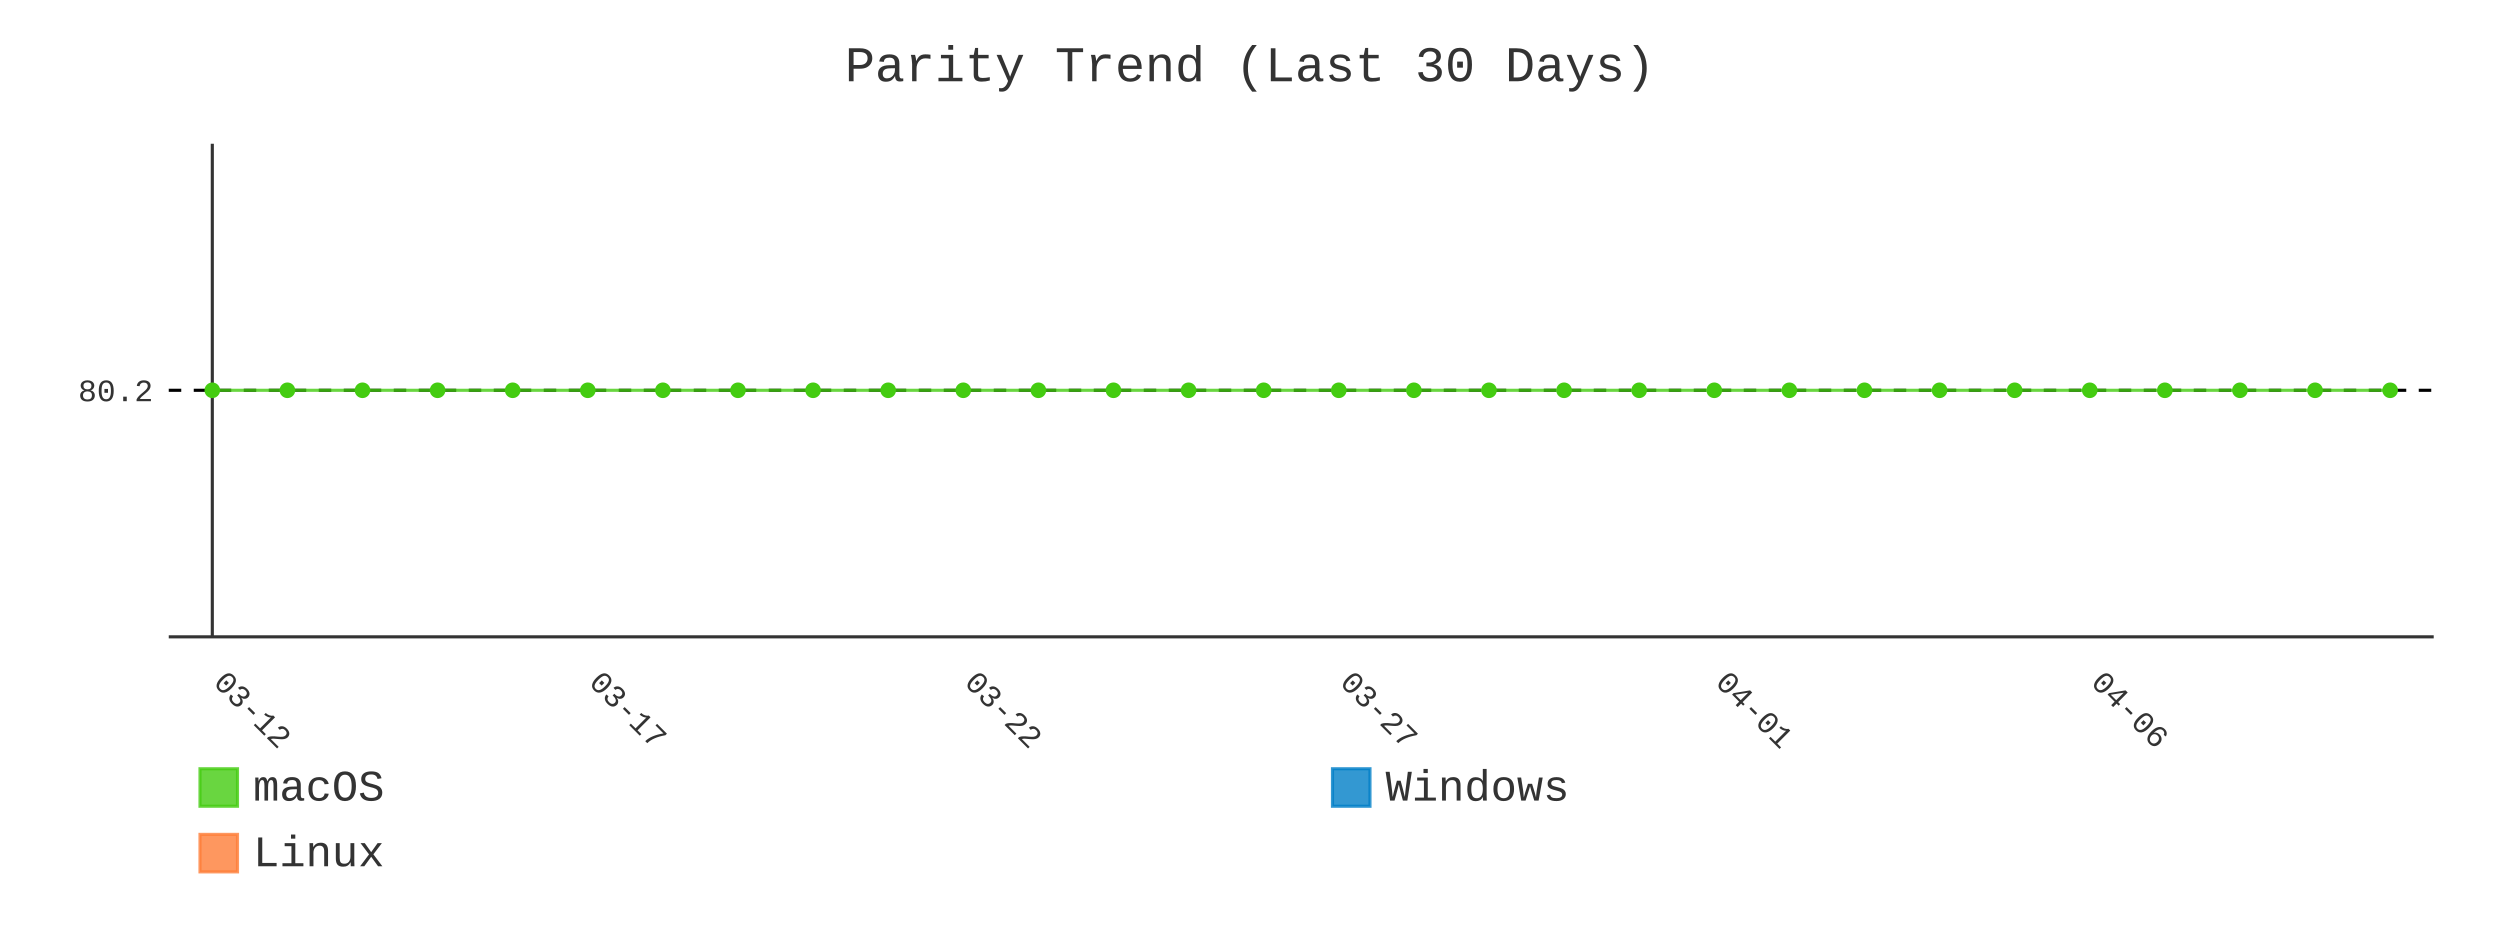
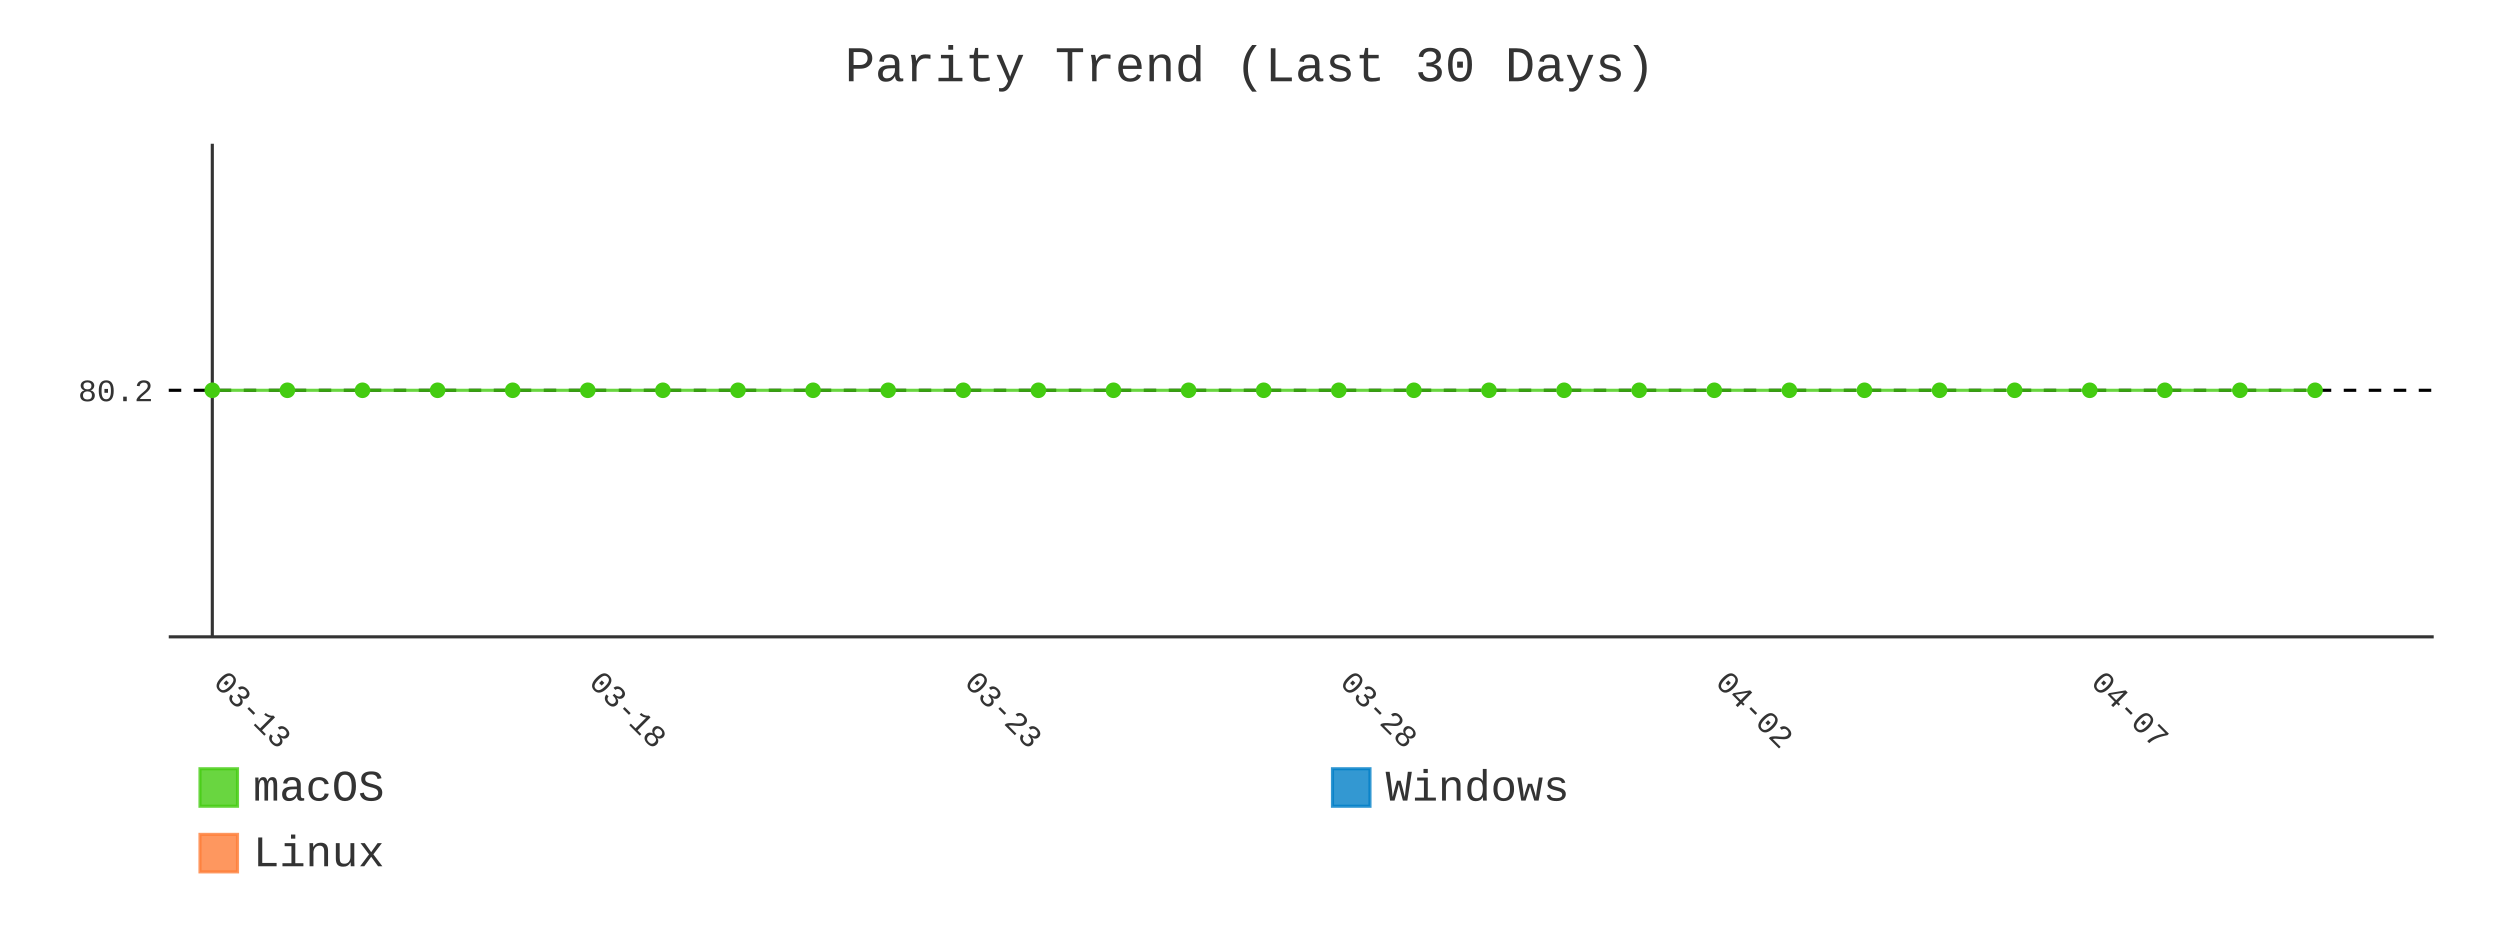
- <svg xmlns="http://www.w3.org/2000/svg" id="chart-6fe0a2fc-9706-4449-9224-dfc9be4d76b6" class="pygal-chart" viewBox="0 0 800 300">
+ <svg xmlns="http://www.w3.org/2000/svg" id="chart-0292f4a7-3bd8-427a-a9d5-e7ca68c2467f" class="pygal-chart" viewBox="0 0 800 300">
  <defs>
-     <style type="text/css">#chart-6fe0a2fc-9706-4449-9224-dfc9be4d76b6{-webkit-user-select:none;-webkit-font-smoothing:antialiased;font-family:Consolas,"Liberation Mono",Menlo,Courier,monospace}#chart-6fe0a2fc-9706-4449-9224-dfc9be4d76b6 .title{font-family:Consolas,"Liberation Mono",Menlo,Courier,monospace;font-size:16px}#chart-6fe0a2fc-9706-4449-9224-dfc9be4d76b6 .legends .legend text{font-family:Consolas,"Liberation Mono",Menlo,Courier,monospace;font-size:14px}#chart-6fe0a2fc-9706-4449-9224-dfc9be4d76b6 .axis text{font-family:Consolas,"Liberation Mono",Menlo,Courier,monospace;font-size:10px}#chart-6fe0a2fc-9706-4449-9224-dfc9be4d76b6 .axis text.major{font-family:Consolas,"Liberation Mono",Menlo,Courier,monospace;font-size:10px}#chart-6fe0a2fc-9706-4449-9224-dfc9be4d76b6 .text-overlay text.value{font-family:Consolas,"Liberation Mono",Menlo,Courier,monospace;font-size:16px}#chart-6fe0a2fc-9706-4449-9224-dfc9be4d76b6 .text-overlay text.label{font-family:Consolas,"Liberation Mono",Menlo,Courier,monospace;font-size:10px}#chart-6fe0a2fc-9706-4449-9224-dfc9be4d76b6 .tooltip{font-family:Consolas,"Liberation Mono",Menlo,Courier,monospace;font-size:14px}#chart-6fe0a2fc-9706-4449-9224-dfc9be4d76b6 text.no_data{font-family:Consolas,"Liberation Mono",Menlo,Courier,monospace;font-size:64px}
- #chart-6fe0a2fc-9706-4449-9224-dfc9be4d76b6{background-color:transparent}#chart-6fe0a2fc-9706-4449-9224-dfc9be4d76b6 path,#chart-6fe0a2fc-9706-4449-9224-dfc9be4d76b6 line,#chart-6fe0a2fc-9706-4449-9224-dfc9be4d76b6 rect,#chart-6fe0a2fc-9706-4449-9224-dfc9be4d76b6 circle{-webkit-transition:400ms;-moz-transition:400ms;transition:400ms}#chart-6fe0a2fc-9706-4449-9224-dfc9be4d76b6 .graph &gt; .background{fill:transparent}#chart-6fe0a2fc-9706-4449-9224-dfc9be4d76b6 .plot &gt; .background{fill:transparent}#chart-6fe0a2fc-9706-4449-9224-dfc9be4d76b6 .graph{fill:#333}#chart-6fe0a2fc-9706-4449-9224-dfc9be4d76b6 text.no_data{fill:#333}#chart-6fe0a2fc-9706-4449-9224-dfc9be4d76b6 .title{fill:#333}#chart-6fe0a2fc-9706-4449-9224-dfc9be4d76b6 .legends .legend text{fill:#333}#chart-6fe0a2fc-9706-4449-9224-dfc9be4d76b6 .legends .legend:hover text{fill:#333}#chart-6fe0a2fc-9706-4449-9224-dfc9be4d76b6 .axis .line{stroke:#333}#chart-6fe0a2fc-9706-4449-9224-dfc9be4d76b6 .axis .guide.line{stroke:#666}#chart-6fe0a2fc-9706-4449-9224-dfc9be4d76b6 .axis .major.line{stroke:#333}#chart-6fe0a2fc-9706-4449-9224-dfc9be4d76b6 .axis text.major{fill:#333}#chart-6fe0a2fc-9706-4449-9224-dfc9be4d76b6 .axis.y .guides:hover .guide.line,#chart-6fe0a2fc-9706-4449-9224-dfc9be4d76b6 .line-graph .axis.x .guides:hover .guide.line,#chart-6fe0a2fc-9706-4449-9224-dfc9be4d76b6 .stackedline-graph .axis.x .guides:hover .guide.line,#chart-6fe0a2fc-9706-4449-9224-dfc9be4d76b6 .xy-graph .axis.x .guides:hover .guide.line{stroke:#333}#chart-6fe0a2fc-9706-4449-9224-dfc9be4d76b6 .axis .guides:hover text{fill:#333}#chart-6fe0a2fc-9706-4449-9224-dfc9be4d76b6 .reactive{fill-opacity:.8;stroke-opacity:.8;stroke-width:1}#chart-6fe0a2fc-9706-4449-9224-dfc9be4d76b6 .ci{stroke:#333}#chart-6fe0a2fc-9706-4449-9224-dfc9be4d76b6 .reactive.active,#chart-6fe0a2fc-9706-4449-9224-dfc9be4d76b6 .active .reactive{fill-opacity:.9;stroke-opacity:.9;stroke-width:4}#chart-6fe0a2fc-9706-4449-9224-dfc9be4d76b6 .ci .reactive.active{stroke-width:1.5}#chart-6fe0a2fc-9706-4449-9224-dfc9be4d76b6 .series text{fill:#333}#chart-6fe0a2fc-9706-4449-9224-dfc9be4d76b6 .tooltip rect{fill:transparent;stroke:#333;-webkit-transition:opacity 400ms;-moz-transition:opacity 400ms;transition:opacity 400ms}#chart-6fe0a2fc-9706-4449-9224-dfc9be4d76b6 .tooltip .label{fill:#333}#chart-6fe0a2fc-9706-4449-9224-dfc9be4d76b6 .tooltip .label{fill:#333}#chart-6fe0a2fc-9706-4449-9224-dfc9be4d76b6 .tooltip .legend{font-size:.8em;fill:#666}#chart-6fe0a2fc-9706-4449-9224-dfc9be4d76b6 .tooltip .x_label{font-size:.6em;fill:#333}#chart-6fe0a2fc-9706-4449-9224-dfc9be4d76b6 .tooltip .xlink{font-size:.5em;text-decoration:underline}#chart-6fe0a2fc-9706-4449-9224-dfc9be4d76b6 .tooltip .value{font-size:1.5em}#chart-6fe0a2fc-9706-4449-9224-dfc9be4d76b6 .bound{font-size:.5em}#chart-6fe0a2fc-9706-4449-9224-dfc9be4d76b6 .max-value{font-size:.75em;fill:#666}#chart-6fe0a2fc-9706-4449-9224-dfc9be4d76b6 .map-element{fill:transparent;stroke:#666 !important}#chart-6fe0a2fc-9706-4449-9224-dfc9be4d76b6 .map-element .reactive{fill-opacity:inherit;stroke-opacity:inherit}#chart-6fe0a2fc-9706-4449-9224-dfc9be4d76b6 .color-0,#chart-6fe0a2fc-9706-4449-9224-dfc9be4d76b6 .color-0 a:visited{stroke:#4c1;fill:#4c1}#chart-6fe0a2fc-9706-4449-9224-dfc9be4d76b6 .color-1,#chart-6fe0a2fc-9706-4449-9224-dfc9be4d76b6 .color-1 a:visited{stroke:#007ec6;fill:#007ec6}#chart-6fe0a2fc-9706-4449-9224-dfc9be4d76b6 .color-2,#chart-6fe0a2fc-9706-4449-9224-dfc9be4d76b6 .color-2 a:visited{stroke:#fe7d37;fill:#fe7d37}#chart-6fe0a2fc-9706-4449-9224-dfc9be4d76b6 .text-overlay .color-0 text{fill:black}#chart-6fe0a2fc-9706-4449-9224-dfc9be4d76b6 .text-overlay .color-1 text{fill:black}#chart-6fe0a2fc-9706-4449-9224-dfc9be4d76b6 .text-overlay .color-2 text{fill:black}#chart-6fe0a2fc-9706-4449-9224-dfc9be4d76b6 .series{stroke-width:2}#chart-6fe0a2fc-9706-4449-9224-dfc9be4d76b6 .series.serie-0{stroke-width:2}#chart-6fe0a2fc-9706-4449-9224-dfc9be4d76b6 .series.serie-1{stroke-width:2}#chart-6fe0a2fc-9706-4449-9224-dfc9be4d76b6 .series.serie-2{stroke-width:2}
- #chart-6fe0a2fc-9706-4449-9224-dfc9be4d76b6 text.no_data{text-anchor:middle}#chart-6fe0a2fc-9706-4449-9224-dfc9be4d76b6 .guide.line{fill:none}#chart-6fe0a2fc-9706-4449-9224-dfc9be4d76b6 .centered{text-anchor:middle}#chart-6fe0a2fc-9706-4449-9224-dfc9be4d76b6 .title{text-anchor:middle}#chart-6fe0a2fc-9706-4449-9224-dfc9be4d76b6 .legends .legend text{fill-opacity:1}#chart-6fe0a2fc-9706-4449-9224-dfc9be4d76b6 .axis.x text{text-anchor:middle}#chart-6fe0a2fc-9706-4449-9224-dfc9be4d76b6 .axis.x:not(.web) text[transform]{text-anchor:start}#chart-6fe0a2fc-9706-4449-9224-dfc9be4d76b6 .axis.x:not(.web) text[transform].backwards{text-anchor:end}#chart-6fe0a2fc-9706-4449-9224-dfc9be4d76b6 .axis.y text{text-anchor:end}#chart-6fe0a2fc-9706-4449-9224-dfc9be4d76b6 .axis.y text[transform].backwards{text-anchor:start}#chart-6fe0a2fc-9706-4449-9224-dfc9be4d76b6 .axis.y2 text{text-anchor:start}#chart-6fe0a2fc-9706-4449-9224-dfc9be4d76b6 .axis.y2 text[transform].backwards{text-anchor:end}#chart-6fe0a2fc-9706-4449-9224-dfc9be4d76b6 .axis .guide.line{stroke-dasharray:4,4;stroke:black}#chart-6fe0a2fc-9706-4449-9224-dfc9be4d76b6 .axis .major.guide.line{stroke-dasharray:6,6;stroke:black}#chart-6fe0a2fc-9706-4449-9224-dfc9be4d76b6 .horizontal .axis.y .guide.line,#chart-6fe0a2fc-9706-4449-9224-dfc9be4d76b6 .horizontal .axis.y2 .guide.line,#chart-6fe0a2fc-9706-4449-9224-dfc9be4d76b6 .vertical .axis.x .guide.line{opacity:0}#chart-6fe0a2fc-9706-4449-9224-dfc9be4d76b6 .horizontal .axis.always_show .guide.line,#chart-6fe0a2fc-9706-4449-9224-dfc9be4d76b6 .vertical .axis.always_show .guide.line{opacity:1 !important}#chart-6fe0a2fc-9706-4449-9224-dfc9be4d76b6 .axis.y .guides:hover .guide.line,#chart-6fe0a2fc-9706-4449-9224-dfc9be4d76b6 .axis.y2 .guides:hover .guide.line,#chart-6fe0a2fc-9706-4449-9224-dfc9be4d76b6 .axis.x .guides:hover .guide.line{opacity:1}#chart-6fe0a2fc-9706-4449-9224-dfc9be4d76b6 .axis .guides:hover text{opacity:1}#chart-6fe0a2fc-9706-4449-9224-dfc9be4d76b6 .nofill{fill:none}#chart-6fe0a2fc-9706-4449-9224-dfc9be4d76b6 .subtle-fill{fill-opacity:.2}#chart-6fe0a2fc-9706-4449-9224-dfc9be4d76b6 .dot{stroke-width:1px;fill-opacity:1;stroke-opacity:1}#chart-6fe0a2fc-9706-4449-9224-dfc9be4d76b6 .dot.active{stroke-width:5px}#chart-6fe0a2fc-9706-4449-9224-dfc9be4d76b6 .dot.negative{fill:transparent}#chart-6fe0a2fc-9706-4449-9224-dfc9be4d76b6 text,#chart-6fe0a2fc-9706-4449-9224-dfc9be4d76b6 tspan{stroke:none !important}#chart-6fe0a2fc-9706-4449-9224-dfc9be4d76b6 .series text.active{opacity:1}#chart-6fe0a2fc-9706-4449-9224-dfc9be4d76b6 .tooltip rect{fill-opacity:.95;stroke-width:.5}#chart-6fe0a2fc-9706-4449-9224-dfc9be4d76b6 .tooltip text{fill-opacity:1}#chart-6fe0a2fc-9706-4449-9224-dfc9be4d76b6 .showable{visibility:hidden}#chart-6fe0a2fc-9706-4449-9224-dfc9be4d76b6 .showable.shown{visibility:visible}#chart-6fe0a2fc-9706-4449-9224-dfc9be4d76b6 .gauge-background{fill:rgba(229,229,229,1);stroke:none}#chart-6fe0a2fc-9706-4449-9224-dfc9be4d76b6 .bg-lines{stroke:transparent;stroke-width:2px}</style>
+     <style type="text/css">#chart-0292f4a7-3bd8-427a-a9d5-e7ca68c2467f{-webkit-user-select:none;-webkit-font-smoothing:antialiased;font-family:Consolas,"Liberation Mono",Menlo,Courier,monospace}#chart-0292f4a7-3bd8-427a-a9d5-e7ca68c2467f .title{font-family:Consolas,"Liberation Mono",Menlo,Courier,monospace;font-size:16px}#chart-0292f4a7-3bd8-427a-a9d5-e7ca68c2467f .legends .legend text{font-family:Consolas,"Liberation Mono",Menlo,Courier,monospace;font-size:14px}#chart-0292f4a7-3bd8-427a-a9d5-e7ca68c2467f .axis text{font-family:Consolas,"Liberation Mono",Menlo,Courier,monospace;font-size:10px}#chart-0292f4a7-3bd8-427a-a9d5-e7ca68c2467f .axis text.major{font-family:Consolas,"Liberation Mono",Menlo,Courier,monospace;font-size:10px}#chart-0292f4a7-3bd8-427a-a9d5-e7ca68c2467f .text-overlay text.value{font-family:Consolas,"Liberation Mono",Menlo,Courier,monospace;font-size:16px}#chart-0292f4a7-3bd8-427a-a9d5-e7ca68c2467f .text-overlay text.label{font-family:Consolas,"Liberation Mono",Menlo,Courier,monospace;font-size:10px}#chart-0292f4a7-3bd8-427a-a9d5-e7ca68c2467f .tooltip{font-family:Consolas,"Liberation Mono",Menlo,Courier,monospace;font-size:14px}#chart-0292f4a7-3bd8-427a-a9d5-e7ca68c2467f text.no_data{font-family:Consolas,"Liberation Mono",Menlo,Courier,monospace;font-size:64px}
+ #chart-0292f4a7-3bd8-427a-a9d5-e7ca68c2467f{background-color:transparent}#chart-0292f4a7-3bd8-427a-a9d5-e7ca68c2467f path,#chart-0292f4a7-3bd8-427a-a9d5-e7ca68c2467f line,#chart-0292f4a7-3bd8-427a-a9d5-e7ca68c2467f rect,#chart-0292f4a7-3bd8-427a-a9d5-e7ca68c2467f circle{-webkit-transition:400ms;-moz-transition:400ms;transition:400ms}#chart-0292f4a7-3bd8-427a-a9d5-e7ca68c2467f .graph &gt; .background{fill:transparent}#chart-0292f4a7-3bd8-427a-a9d5-e7ca68c2467f .plot &gt; .background{fill:transparent}#chart-0292f4a7-3bd8-427a-a9d5-e7ca68c2467f .graph{fill:#333}#chart-0292f4a7-3bd8-427a-a9d5-e7ca68c2467f text.no_data{fill:#333}#chart-0292f4a7-3bd8-427a-a9d5-e7ca68c2467f .title{fill:#333}#chart-0292f4a7-3bd8-427a-a9d5-e7ca68c2467f .legends .legend text{fill:#333}#chart-0292f4a7-3bd8-427a-a9d5-e7ca68c2467f .legends .legend:hover text{fill:#333}#chart-0292f4a7-3bd8-427a-a9d5-e7ca68c2467f .axis .line{stroke:#333}#chart-0292f4a7-3bd8-427a-a9d5-e7ca68c2467f .axis .guide.line{stroke:#666}#chart-0292f4a7-3bd8-427a-a9d5-e7ca68c2467f .axis .major.line{stroke:#333}#chart-0292f4a7-3bd8-427a-a9d5-e7ca68c2467f .axis text.major{fill:#333}#chart-0292f4a7-3bd8-427a-a9d5-e7ca68c2467f .axis.y .guides:hover .guide.line,#chart-0292f4a7-3bd8-427a-a9d5-e7ca68c2467f .line-graph .axis.x .guides:hover .guide.line,#chart-0292f4a7-3bd8-427a-a9d5-e7ca68c2467f .stackedline-graph .axis.x .guides:hover .guide.line,#chart-0292f4a7-3bd8-427a-a9d5-e7ca68c2467f .xy-graph .axis.x .guides:hover .guide.line{stroke:#333}#chart-0292f4a7-3bd8-427a-a9d5-e7ca68c2467f .axis .guides:hover text{fill:#333}#chart-0292f4a7-3bd8-427a-a9d5-e7ca68c2467f .reactive{fill-opacity:.8;stroke-opacity:.8;stroke-width:1}#chart-0292f4a7-3bd8-427a-a9d5-e7ca68c2467f .ci{stroke:#333}#chart-0292f4a7-3bd8-427a-a9d5-e7ca68c2467f .reactive.active,#chart-0292f4a7-3bd8-427a-a9d5-e7ca68c2467f .active .reactive{fill-opacity:.9;stroke-opacity:.9;stroke-width:4}#chart-0292f4a7-3bd8-427a-a9d5-e7ca68c2467f .ci .reactive.active{stroke-width:1.5}#chart-0292f4a7-3bd8-427a-a9d5-e7ca68c2467f .series text{fill:#333}#chart-0292f4a7-3bd8-427a-a9d5-e7ca68c2467f .tooltip rect{fill:transparent;stroke:#333;-webkit-transition:opacity 400ms;-moz-transition:opacity 400ms;transition:opacity 400ms}#chart-0292f4a7-3bd8-427a-a9d5-e7ca68c2467f .tooltip .label{fill:#333}#chart-0292f4a7-3bd8-427a-a9d5-e7ca68c2467f .tooltip .label{fill:#333}#chart-0292f4a7-3bd8-427a-a9d5-e7ca68c2467f .tooltip .legend{font-size:.8em;fill:#666}#chart-0292f4a7-3bd8-427a-a9d5-e7ca68c2467f .tooltip .x_label{font-size:.6em;fill:#333}#chart-0292f4a7-3bd8-427a-a9d5-e7ca68c2467f .tooltip .xlink{font-size:.5em;text-decoration:underline}#chart-0292f4a7-3bd8-427a-a9d5-e7ca68c2467f .tooltip .value{font-size:1.5em}#chart-0292f4a7-3bd8-427a-a9d5-e7ca68c2467f .bound{font-size:.5em}#chart-0292f4a7-3bd8-427a-a9d5-e7ca68c2467f .max-value{font-size:.75em;fill:#666}#chart-0292f4a7-3bd8-427a-a9d5-e7ca68c2467f .map-element{fill:transparent;stroke:#666 !important}#chart-0292f4a7-3bd8-427a-a9d5-e7ca68c2467f .map-element .reactive{fill-opacity:inherit;stroke-opacity:inherit}#chart-0292f4a7-3bd8-427a-a9d5-e7ca68c2467f .color-0,#chart-0292f4a7-3bd8-427a-a9d5-e7ca68c2467f .color-0 a:visited{stroke:#4c1;fill:#4c1}#chart-0292f4a7-3bd8-427a-a9d5-e7ca68c2467f .color-1,#chart-0292f4a7-3bd8-427a-a9d5-e7ca68c2467f .color-1 a:visited{stroke:#007ec6;fill:#007ec6}#chart-0292f4a7-3bd8-427a-a9d5-e7ca68c2467f .color-2,#chart-0292f4a7-3bd8-427a-a9d5-e7ca68c2467f .color-2 a:visited{stroke:#fe7d37;fill:#fe7d37}#chart-0292f4a7-3bd8-427a-a9d5-e7ca68c2467f .text-overlay .color-0 text{fill:black}#chart-0292f4a7-3bd8-427a-a9d5-e7ca68c2467f .text-overlay .color-1 text{fill:black}#chart-0292f4a7-3bd8-427a-a9d5-e7ca68c2467f .text-overlay .color-2 text{fill:black}#chart-0292f4a7-3bd8-427a-a9d5-e7ca68c2467f .series{stroke-width:2}#chart-0292f4a7-3bd8-427a-a9d5-e7ca68c2467f .series.serie-0{stroke-width:2}#chart-0292f4a7-3bd8-427a-a9d5-e7ca68c2467f .series.serie-1{stroke-width:2}#chart-0292f4a7-3bd8-427a-a9d5-e7ca68c2467f .series.serie-2{stroke-width:2}
+ #chart-0292f4a7-3bd8-427a-a9d5-e7ca68c2467f text.no_data{text-anchor:middle}#chart-0292f4a7-3bd8-427a-a9d5-e7ca68c2467f .guide.line{fill:none}#chart-0292f4a7-3bd8-427a-a9d5-e7ca68c2467f .centered{text-anchor:middle}#chart-0292f4a7-3bd8-427a-a9d5-e7ca68c2467f .title{text-anchor:middle}#chart-0292f4a7-3bd8-427a-a9d5-e7ca68c2467f .legends .legend text{fill-opacity:1}#chart-0292f4a7-3bd8-427a-a9d5-e7ca68c2467f .axis.x text{text-anchor:middle}#chart-0292f4a7-3bd8-427a-a9d5-e7ca68c2467f .axis.x:not(.web) text[transform]{text-anchor:start}#chart-0292f4a7-3bd8-427a-a9d5-e7ca68c2467f .axis.x:not(.web) text[transform].backwards{text-anchor:end}#chart-0292f4a7-3bd8-427a-a9d5-e7ca68c2467f .axis.y text{text-anchor:end}#chart-0292f4a7-3bd8-427a-a9d5-e7ca68c2467f .axis.y text[transform].backwards{text-anchor:start}#chart-0292f4a7-3bd8-427a-a9d5-e7ca68c2467f .axis.y2 text{text-anchor:start}#chart-0292f4a7-3bd8-427a-a9d5-e7ca68c2467f .axis.y2 text[transform].backwards{text-anchor:end}#chart-0292f4a7-3bd8-427a-a9d5-e7ca68c2467f .axis .guide.line{stroke-dasharray:4,4;stroke:black}#chart-0292f4a7-3bd8-427a-a9d5-e7ca68c2467f .axis .major.guide.line{stroke-dasharray:6,6;stroke:black}#chart-0292f4a7-3bd8-427a-a9d5-e7ca68c2467f .horizontal .axis.y .guide.line,#chart-0292f4a7-3bd8-427a-a9d5-e7ca68c2467f .horizontal .axis.y2 .guide.line,#chart-0292f4a7-3bd8-427a-a9d5-e7ca68c2467f .vertical .axis.x .guide.line{opacity:0}#chart-0292f4a7-3bd8-427a-a9d5-e7ca68c2467f .horizontal .axis.always_show .guide.line,#chart-0292f4a7-3bd8-427a-a9d5-e7ca68c2467f .vertical .axis.always_show .guide.line{opacity:1 !important}#chart-0292f4a7-3bd8-427a-a9d5-e7ca68c2467f .axis.y .guides:hover .guide.line,#chart-0292f4a7-3bd8-427a-a9d5-e7ca68c2467f .axis.y2 .guides:hover .guide.line,#chart-0292f4a7-3bd8-427a-a9d5-e7ca68c2467f .axis.x .guides:hover .guide.line{opacity:1}#chart-0292f4a7-3bd8-427a-a9d5-e7ca68c2467f .axis .guides:hover text{opacity:1}#chart-0292f4a7-3bd8-427a-a9d5-e7ca68c2467f .nofill{fill:none}#chart-0292f4a7-3bd8-427a-a9d5-e7ca68c2467f .subtle-fill{fill-opacity:.2}#chart-0292f4a7-3bd8-427a-a9d5-e7ca68c2467f .dot{stroke-width:1px;fill-opacity:1;stroke-opacity:1}#chart-0292f4a7-3bd8-427a-a9d5-e7ca68c2467f .dot.active{stroke-width:5px}#chart-0292f4a7-3bd8-427a-a9d5-e7ca68c2467f .dot.negative{fill:transparent}#chart-0292f4a7-3bd8-427a-a9d5-e7ca68c2467f text,#chart-0292f4a7-3bd8-427a-a9d5-e7ca68c2467f tspan{stroke:none !important}#chart-0292f4a7-3bd8-427a-a9d5-e7ca68c2467f .series text.active{opacity:1}#chart-0292f4a7-3bd8-427a-a9d5-e7ca68c2467f .tooltip rect{fill-opacity:.95;stroke-width:.5}#chart-0292f4a7-3bd8-427a-a9d5-e7ca68c2467f .tooltip text{fill-opacity:1}#chart-0292f4a7-3bd8-427a-a9d5-e7ca68c2467f .showable{visibility:hidden}#chart-0292f4a7-3bd8-427a-a9d5-e7ca68c2467f .showable.shown{visibility:visible}#chart-0292f4a7-3bd8-427a-a9d5-e7ca68c2467f .gauge-background{fill:rgba(229,229,229,1);stroke:none}#chart-0292f4a7-3bd8-427a-a9d5-e7ca68c2467f .bg-lines{stroke:transparent;stroke-width:2px}</style>
  </defs>
  <g class="graph line-graph vertical">
    <rect x="0" y="0" width="800" height="300" class="background" />
    <g transform="translate(54, 46)" class="plot">
      <rect x="0" y="0" width="724.787" height="157.787" class="background" />
      <g class="axis y always_show">
        <path d="M0 157.787 h724.787" class="line" />
        <g class="guides">
          <path d="M0 78.893 h724.787" class="guide line" />
          <text x="-5" y="82.393" class="">80.2</text>
        </g>
      </g>
      <g class="axis x">
        <g class="guides">
          <path d="M13.938 0 v157.787" class="major line" />
-           <text x="13.938" y="172.787" class="major" transform="rotate(45 13.93821 172.7868)">03-12</text>
+           <text x="13.938" y="172.787" class="major" transform="rotate(45 13.93821 172.7868)">03-13</text>
        </g>
        <g class="guides">
          <path d="M134.095 0 v157.787" class="major guide line" />
-           <text x="134.095" y="172.787" class="major" transform="rotate(45 134.0952 172.7868)">03-17</text>
+           <text x="134.095" y="172.787" class="major" transform="rotate(45 134.0952 172.7868)">03-18</text>
        </g>
        <g class="guides">
          <path d="M254.252 0 v157.787" class="major guide line" />
-           <text x="254.252" y="172.787" class="major" transform="rotate(45 254.2521 172.7868)">03-22</text>
+           <text x="254.252" y="172.787" class="major" transform="rotate(45 254.2521 172.7868)">03-23</text>
        </g>
        <g class="guides">
          <path d="M374.409 0 v157.787" class="major guide line" />
-           <text x="374.409" y="172.787" class="major" transform="rotate(45 374.4091 172.7868)">03-27</text>
+           <text x="374.409" y="172.787" class="major" transform="rotate(45 374.4091 172.7868)">03-28</text>
        </g>
        <g class="guides">
          <path d="M494.566 0 v157.787" class="major guide line" />
-           <text x="494.566" y="172.787" class="major" transform="rotate(45 494.5661 172.7868)">04-01</text>
+           <text x="494.566" y="172.787" class="major" transform="rotate(45 494.5661 172.7868)">04-02</text>
        </g>
        <g class="guides">
          <path d="M614.723 0 v157.787" class="major guide line" />
-           <text x="614.723" y="172.787" class="major" transform="rotate(45 614.723 172.7868)">04-06</text>
+           <text x="614.723" y="172.787" class="major" transform="rotate(45 614.723 172.7868)">04-07</text>
        </g>
      </g>
      <g class="series serie-0 color-0">
-         <path d="M13.938 78.893 L37.97 78.893 62.001 78.893 86.032 78.893 110.064 78.893 134.095 78.893 158.127 78.893 182.158 78.893 206.189 78.893 230.221 78.893 254.252 78.893 278.284 78.893 302.315 78.893 326.346 78.893 350.378 78.893 374.409 78.893 398.44 78.893 422.472 78.893 446.503 78.893 470.535 78.893 494.566 78.893 518.597 78.893 542.629 78.893 566.66 78.893 590.692 78.893 614.723 78.893 638.754 78.893 662.786 78.893 686.817 78.893 710.849 78.893" class="line reactive nofill" />
+         <path d="M13.938 78.893 L37.97 78.893 62.001 78.893 86.032 78.893 110.064 78.893 134.095 78.893 158.127 78.893 182.158 78.893 206.189 78.893 230.221 78.893 254.252 78.893 278.284 78.893 302.315 78.893 326.346 78.893 350.378 78.893 374.409 78.893 398.44 78.893 422.472 78.893 446.503 78.893 470.535 78.893 494.566 78.893 518.597 78.893 542.629 78.893 566.66 78.893 590.692 78.893 614.723 78.893 638.754 78.893 662.786 78.893 686.817 78.893" class="line reactive nofill" />
      </g>
      <g class="series serie-1 color-1" />
      <g class="series serie-2 color-2" />
    </g>
    <g class="titles">
      <text x="400.0" y="26" class="title plot_title">Parity Trend (Last 30 Days)</text>
    </g>
    <g transform="translate(54, 46)" class="plot overlay">
      <g class="series serie-0 color-0">
        <g class="dots">
          <circle cx="13.938" cy="78.893" r="2" class="dot reactive tooltip-trigger" />
        </g>
        <g class="dots">
          <circle cx="37.97" cy="78.893" r="2" class="dot reactive tooltip-trigger" />
        </g>
        <g class="dots">
          <circle cx="62.001" cy="78.893" r="2" class="dot reactive tooltip-trigger" />
        </g>
        <g class="dots">
          <circle cx="86.032" cy="78.893" r="2" class="dot reactive tooltip-trigger" />
        </g>
        <g class="dots">
          <circle cx="110.064" cy="78.893" r="2" class="dot reactive tooltip-trigger" />
        </g>
        <g class="dots">
          <circle cx="134.095" cy="78.893" r="2" class="dot reactive tooltip-trigger" />
        </g>
        <g class="dots">
          <circle cx="158.127" cy="78.893" r="2" class="dot reactive tooltip-trigger" />
        </g>
        <g class="dots">
          <circle cx="182.158" cy="78.893" r="2" class="dot reactive tooltip-trigger" />
        </g>
        <g class="dots">
          <circle cx="206.189" cy="78.893" r="2" class="dot reactive tooltip-trigger" />
        </g>
        <g class="dots">
          <circle cx="230.221" cy="78.893" r="2" class="dot reactive tooltip-trigger" />
        </g>
        <g class="dots">
          <circle cx="254.252" cy="78.893" r="2" class="dot reactive tooltip-trigger" />
        </g>
        <g class="dots">
          <circle cx="278.284" cy="78.893" r="2" class="dot reactive tooltip-trigger" />
        </g>
        <g class="dots">
          <circle cx="302.315" cy="78.893" r="2" class="dot reactive tooltip-trigger" />
        </g>
        <g class="dots">
          <circle cx="326.346" cy="78.893" r="2" class="dot reactive tooltip-trigger" />
        </g>
        <g class="dots">
          <circle cx="350.378" cy="78.893" r="2" class="dot reactive tooltip-trigger" />
        </g>
        <g class="dots">
          <circle cx="374.409" cy="78.893" r="2" class="dot reactive tooltip-trigger" />
        </g>
        <g class="dots">
          <circle cx="398.44" cy="78.893" r="2" class="dot reactive tooltip-trigger" />
        </g>
        <g class="dots">
          <circle cx="422.472" cy="78.893" r="2" class="dot reactive tooltip-trigger" />
        </g>
        <g class="dots">
          <circle cx="446.503" cy="78.893" r="2" class="dot reactive tooltip-trigger" />
        </g>
        <g class="dots">
          <circle cx="470.535" cy="78.893" r="2" class="dot reactive tooltip-trigger" />
        </g>
        <g class="dots">
          <circle cx="494.566" cy="78.893" r="2" class="dot reactive tooltip-trigger" />
        </g>
        <g class="dots">
          <circle cx="518.597" cy="78.893" r="2" class="dot reactive tooltip-trigger" />
        </g>
        <g class="dots">
          <circle cx="542.629" cy="78.893" r="2" class="dot reactive tooltip-trigger" />
        </g>
        <g class="dots">
          <circle cx="566.66" cy="78.893" r="2" class="dot reactive tooltip-trigger" />
        </g>
        <g class="dots">
          <circle cx="590.692" cy="78.893" r="2" class="dot reactive tooltip-trigger" />
        </g>
        <g class="dots">
          <circle cx="614.723" cy="78.893" r="2" class="dot reactive tooltip-trigger" />
        </g>
        <g class="dots">
          <circle cx="638.754" cy="78.893" r="2" class="dot reactive tooltip-trigger" />
        </g>
        <g class="dots">
          <circle cx="662.786" cy="78.893" r="2" class="dot reactive tooltip-trigger" />
        </g>
        <g class="dots">
          <circle cx="686.817" cy="78.893" r="2" class="dot reactive tooltip-trigger" />
        </g>
-         <g class="dots">
-           <circle cx="710.849" cy="78.893" r="2" class="dot reactive tooltip-trigger" />
-         </g>
      </g>
      <g class="series serie-1 color-1" />
      <g class="series serie-2 color-2" />
    </g>
    <g transform="translate(54, 46)" class="plot text-overlay">
      <g class="series serie-0 color-0" />
      <g class="series serie-1 color-1" />
      <g class="series serie-2 color-2" />
    </g>
    <g transform="translate(54, 46)" class="plot tooltip-overlay">
      <g transform="translate(0 0)" style="opacity: 0" class="tooltip">
        <rect rx="0" ry="0" width="0" height="0" class="tooltip-box" />
        <g class="text" />
      </g>
    </g>
    <g transform="translate(64, 245)" class="legends">
      <g id="activate-serie-0" class="legend reactive activate-serie">
        <rect x="0.0" y="1.0" width="12" height="12" class="color-0 reactive" />
        <text x="17.0" y="11.2">macOS</text>
      </g>
      <g id="activate-serie-1" class="legend reactive activate-serie">
        <rect x="362.393" y="1.0" width="12" height="12" class="color-1 reactive" />
        <text x="379.393" y="11.2">Windows</text>
      </g>
      <g id="activate-serie-2" class="legend reactive activate-serie">
        <rect x="0.0" y="22.0" width="12" height="12" class="color-2 reactive" />
        <text x="17.0" y="32.2">Linux</text>
      </g>
    </g>
  </g>
</svg>
